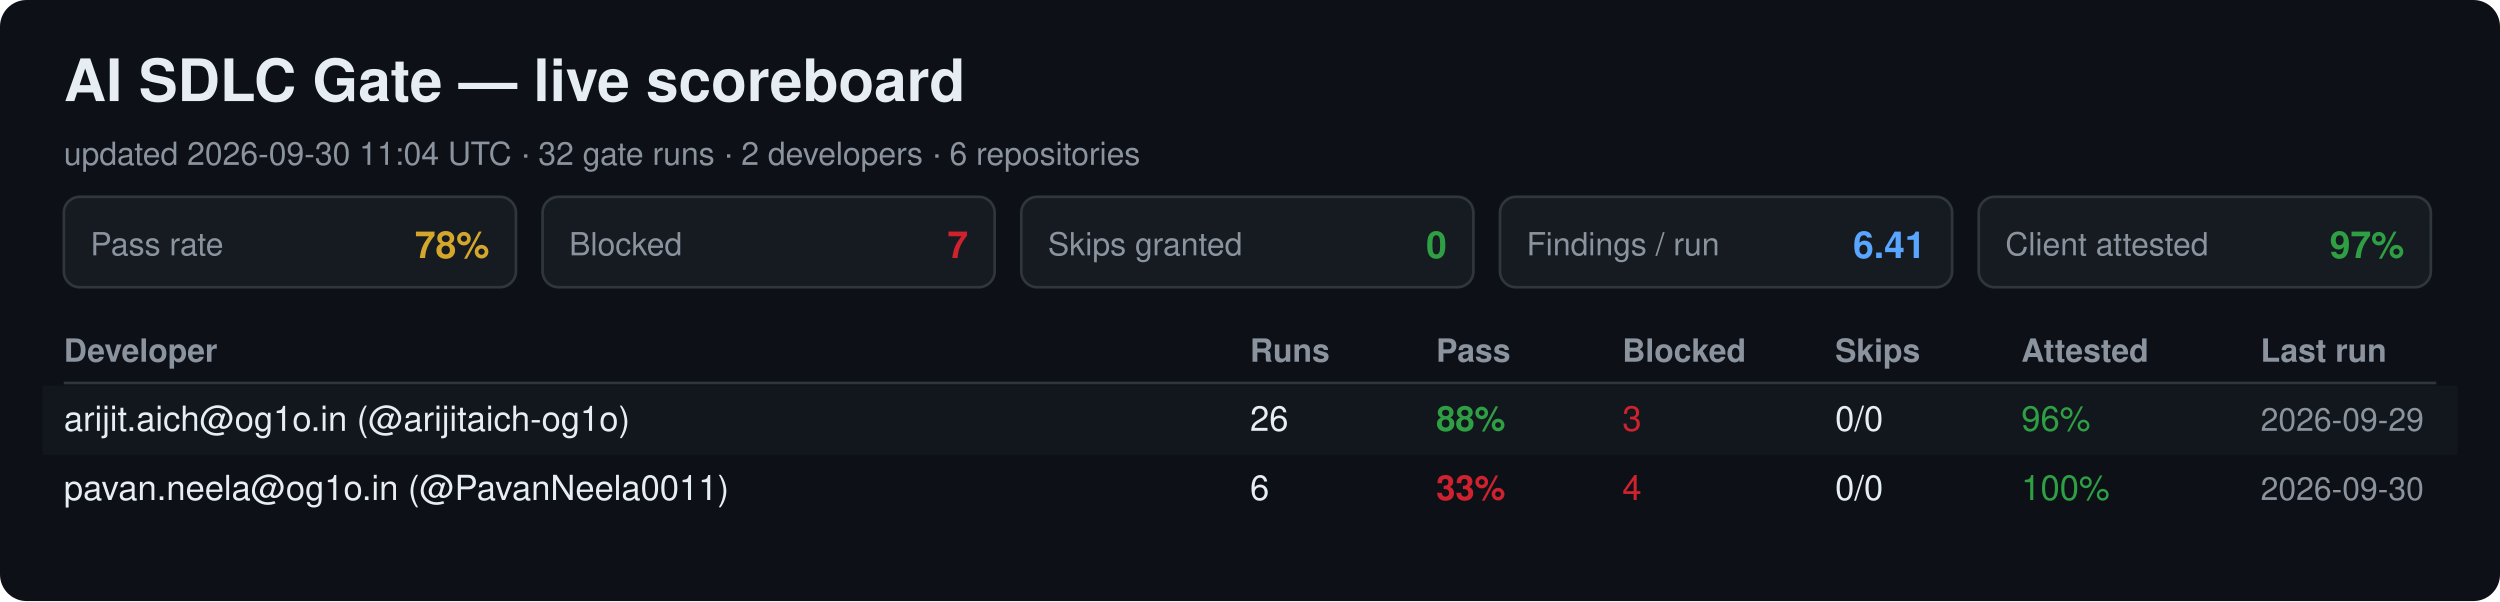
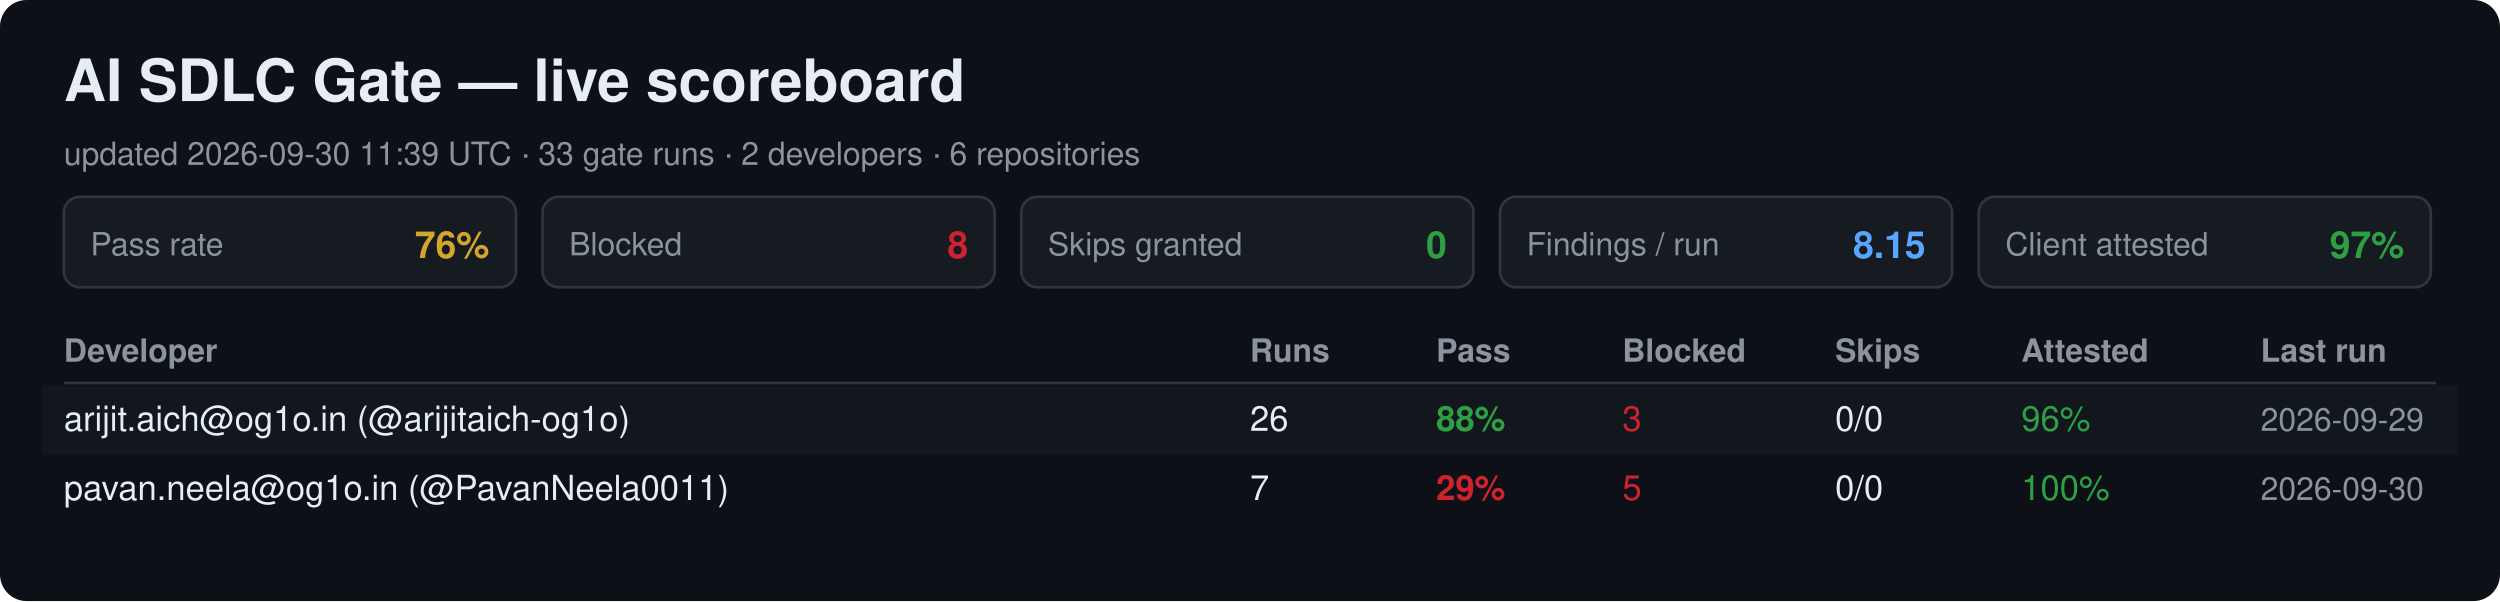
<svg xmlns="http://www.w3.org/2000/svg" width="940" height="226" viewBox="0 0 940 226" font-family="Segoe UI, Helvetica, Arial, sans-serif">
  <rect width="940" height="226" rx="10" fill="#0d1117" />
  <text x="24" y="38" font-size="22" font-weight="700" fill="#e6edf3">AI SDLC Gate — live scoreboard</text>
-   <text x="24" y="62" font-size="12" fill="#8b949e">updated 2026-09-30 11:04 UTC · 32 gate runs · 2 developers · 6 repositories</text>
+   <text x="24" y="62" font-size="12" fill="#8b949e">updated 2026-09-30 11:39 UTC · 33 gate runs · 2 developers · 6 repositories</text>
  <rect x="24" y="74" width="170" height="34" rx="6" fill="#161b22" stroke="#30363d" />
  <text x="34" y="96" font-size="12" fill="#8b949e">Pass rate</text>
-   <text x="184" y="97" font-size="14" font-weight="700" fill="#d4a72c" text-anchor="end">78%</text>
+   <text x="184" y="97" font-size="14" font-weight="700" fill="#d4a72c" text-anchor="end">76%</text>
  <rect x="204" y="74" width="170" height="34" rx="6" fill="#161b22" stroke="#30363d" />
  <text x="214" y="96" font-size="12" fill="#8b949e">Blocked</text>
-   <text x="364" y="97" font-size="14" font-weight="700" fill="#cf222e" text-anchor="end">7</text>
+   <text x="364" y="97" font-size="14" font-weight="700" fill="#cf222e" text-anchor="end">8</text>
  <rect x="384" y="74" width="170" height="34" rx="6" fill="#161b22" stroke="#30363d" />
  <text x="394" y="96" font-size="12" fill="#8b949e">Skips granted</text>
  <text x="544" y="97" font-size="14" font-weight="700" fill="#2ea043" text-anchor="end">0</text>
  <rect x="564" y="74" width="170" height="34" rx="6" fill="#161b22" stroke="#30363d" />
  <text x="574" y="96" font-size="12" fill="#8b949e">Findings / run</text>
-   <text x="724" y="97" font-size="14" font-weight="700" fill="#58a6ff" text-anchor="end">6.41</text>
+   <text x="724" y="97" font-size="14" font-weight="700" fill="#58a6ff" text-anchor="end">8.15</text>
  <rect x="744" y="74" width="170" height="34" rx="6" fill="#161b22" stroke="#30363d" />
  <text x="754" y="96" font-size="12" fill="#8b949e">Client attested</text>
  <text x="904" y="97" font-size="14" font-weight="700" fill="#2ea043" text-anchor="end">97%</text>
  <text x="24" y="136" font-size="12" font-weight="700" fill="#8b949e">Developer</text>
  <text x="470" y="136" font-size="12" font-weight="700" fill="#8b949e">Runs</text>
  <text x="540" y="136" font-size="12" font-weight="700" fill="#8b949e">Pass</text>
  <text x="610" y="136" font-size="12" font-weight="700" fill="#8b949e">Blocked</text>
  <text x="690" y="136" font-size="12" font-weight="700" fill="#8b949e">Skips</text>
  <text x="760" y="136" font-size="12" font-weight="700" fill="#8b949e">Attested</text>
  <text x="850" y="136" font-size="12" font-weight="700" fill="#8b949e">Last run</text>
  <line x1="24" y1="144" x2="916" y2="144" stroke="#30363d" />
  <rect x="16" y="145" width="908" height="26" fill="#161b22" opacity="0.6" />
  <text x="24" y="162" font-size="13" fill="#e6edf3">arijit.aich@og1o.in (@arijitaich-og1o)</text>
  <text x="470" y="162" font-size="13" fill="#e6edf3">26</text>
  <text x="540" y="162" font-size="13" font-weight="700" fill="#2ea043">88%</text>
  <text x="610" y="162" font-size="13" fill="#cf222e">3</text>
  <text x="690" y="162" font-size="13" fill="#e6edf3">0/0</text>
  <text x="760" y="162" font-size="13" fill="#2ea043">96%</text>
  <text x="850" y="162" font-size="12" fill="#8b949e">2026-09-29</text>
  <text x="24" y="188" font-size="13" fill="#e6edf3">pavan.neela@og1o.in (@PavanNeela0011)</text>
-   <text x="470" y="188" font-size="13" fill="#e6edf3">6</text>
-   <text x="540" y="188" font-size="13" font-weight="700" fill="#cf222e">33%</text>
-   <text x="610" y="188" font-size="13" fill="#cf222e">4</text>
+   <text x="470" y="188" font-size="13" fill="#e6edf3">7</text>
+   <text x="540" y="188" font-size="13" font-weight="700" fill="#cf222e">29%</text>
+   <text x="610" y="188" font-size="13" fill="#cf222e">5</text>
  <text x="690" y="188" font-size="13" fill="#e6edf3">0/0</text>
  <text x="760" y="188" font-size="13" fill="#2ea043">100%</text>
  <text x="850" y="188" font-size="12" fill="#8b949e">2026-09-30</text>
</svg>
